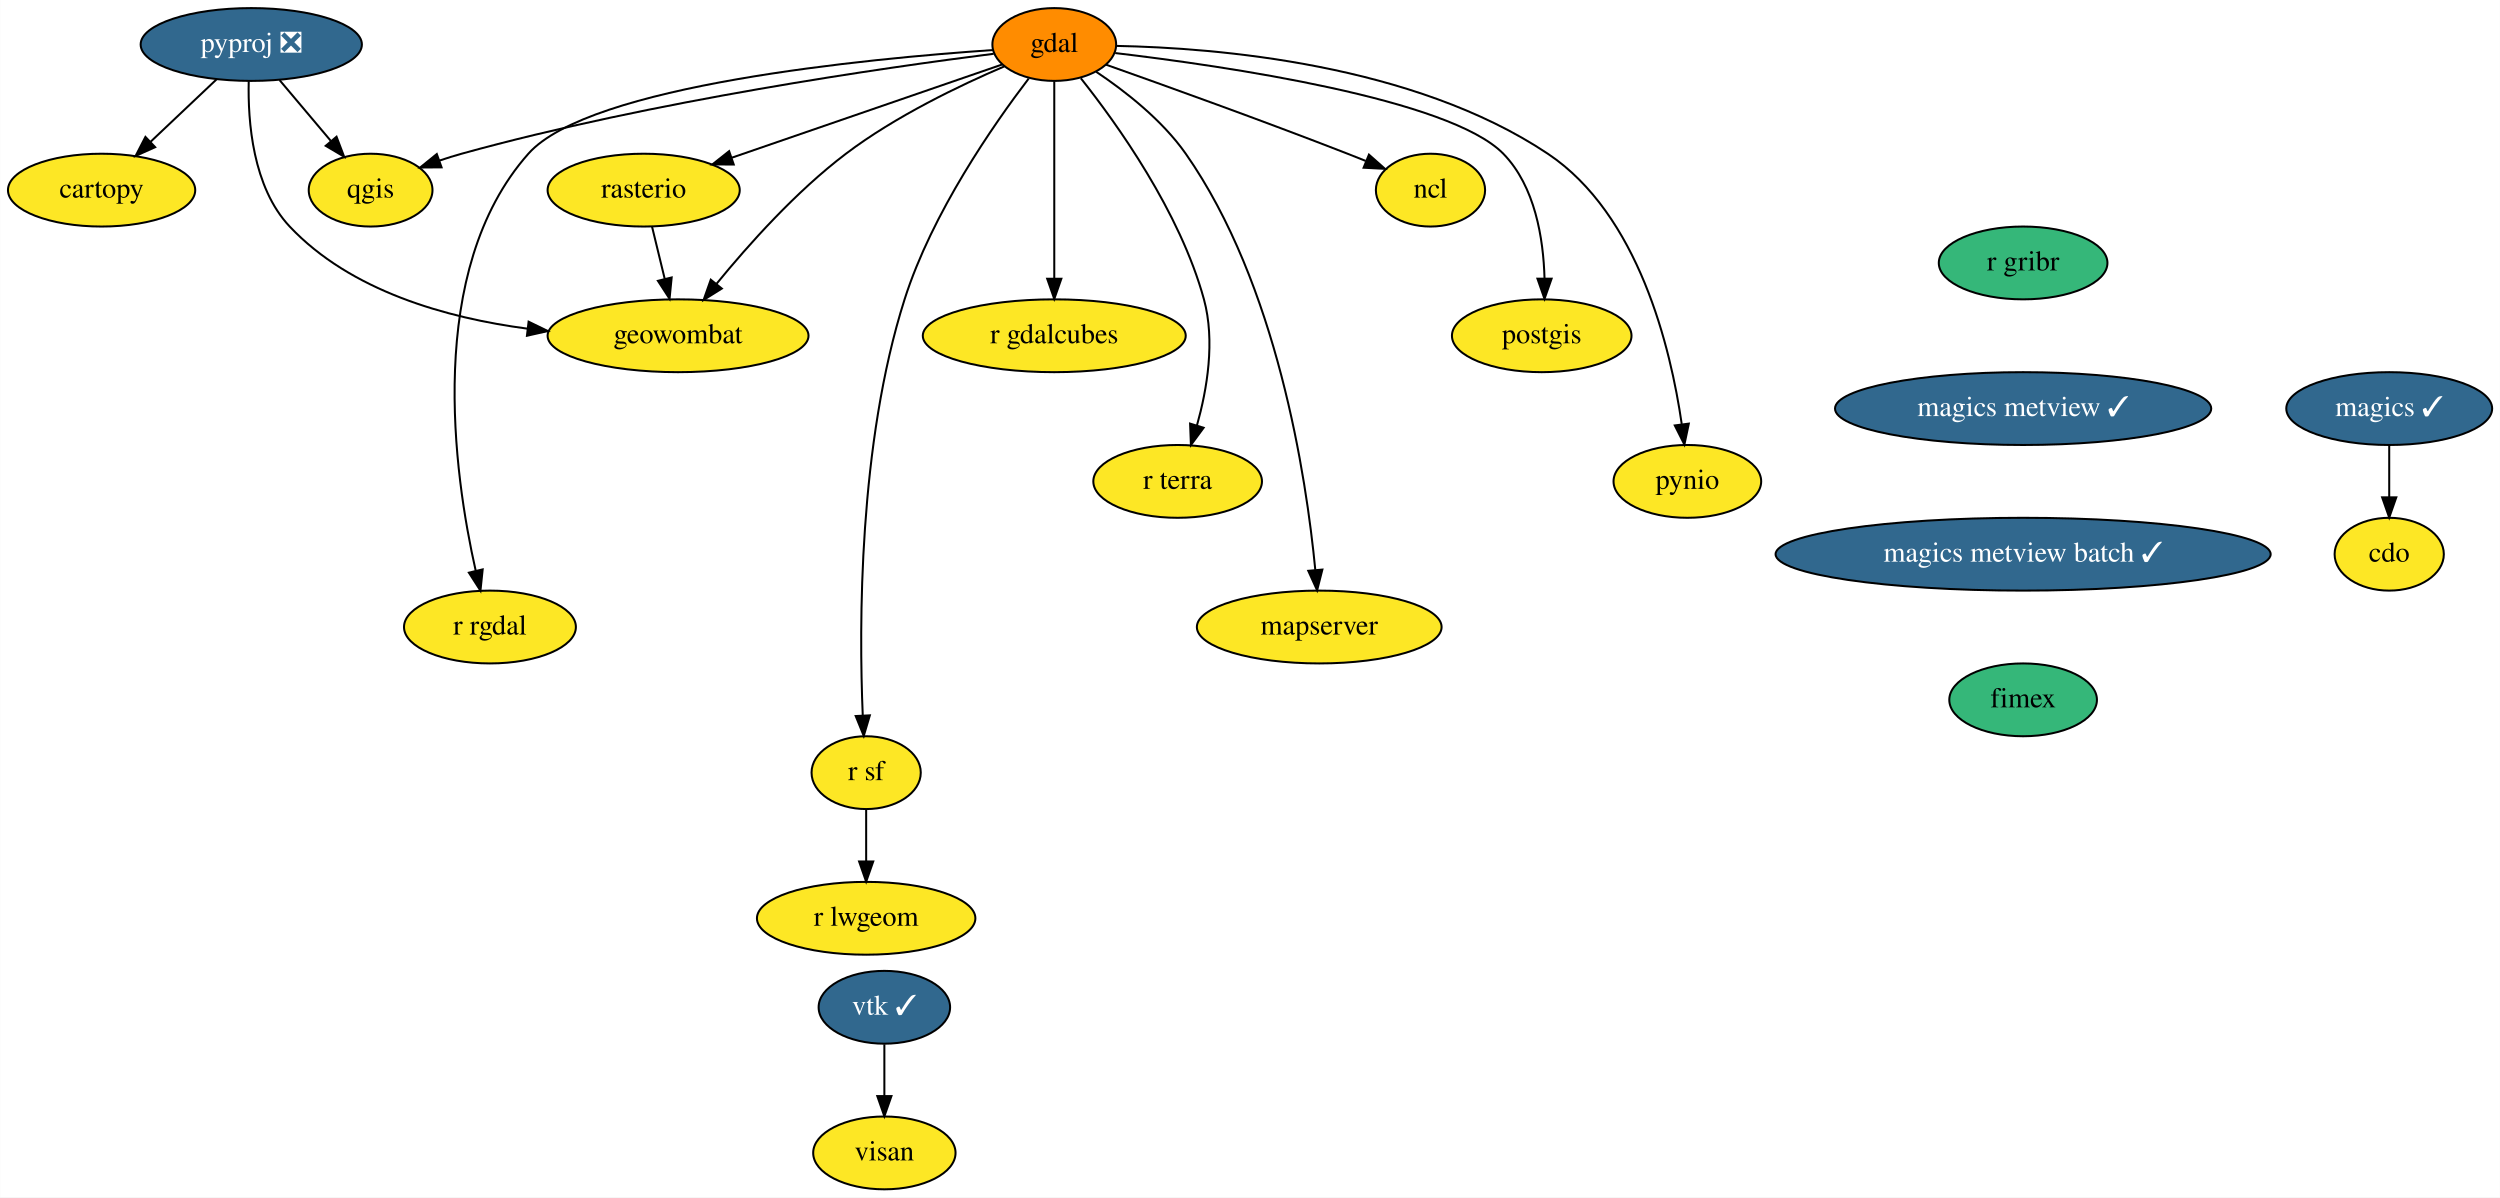
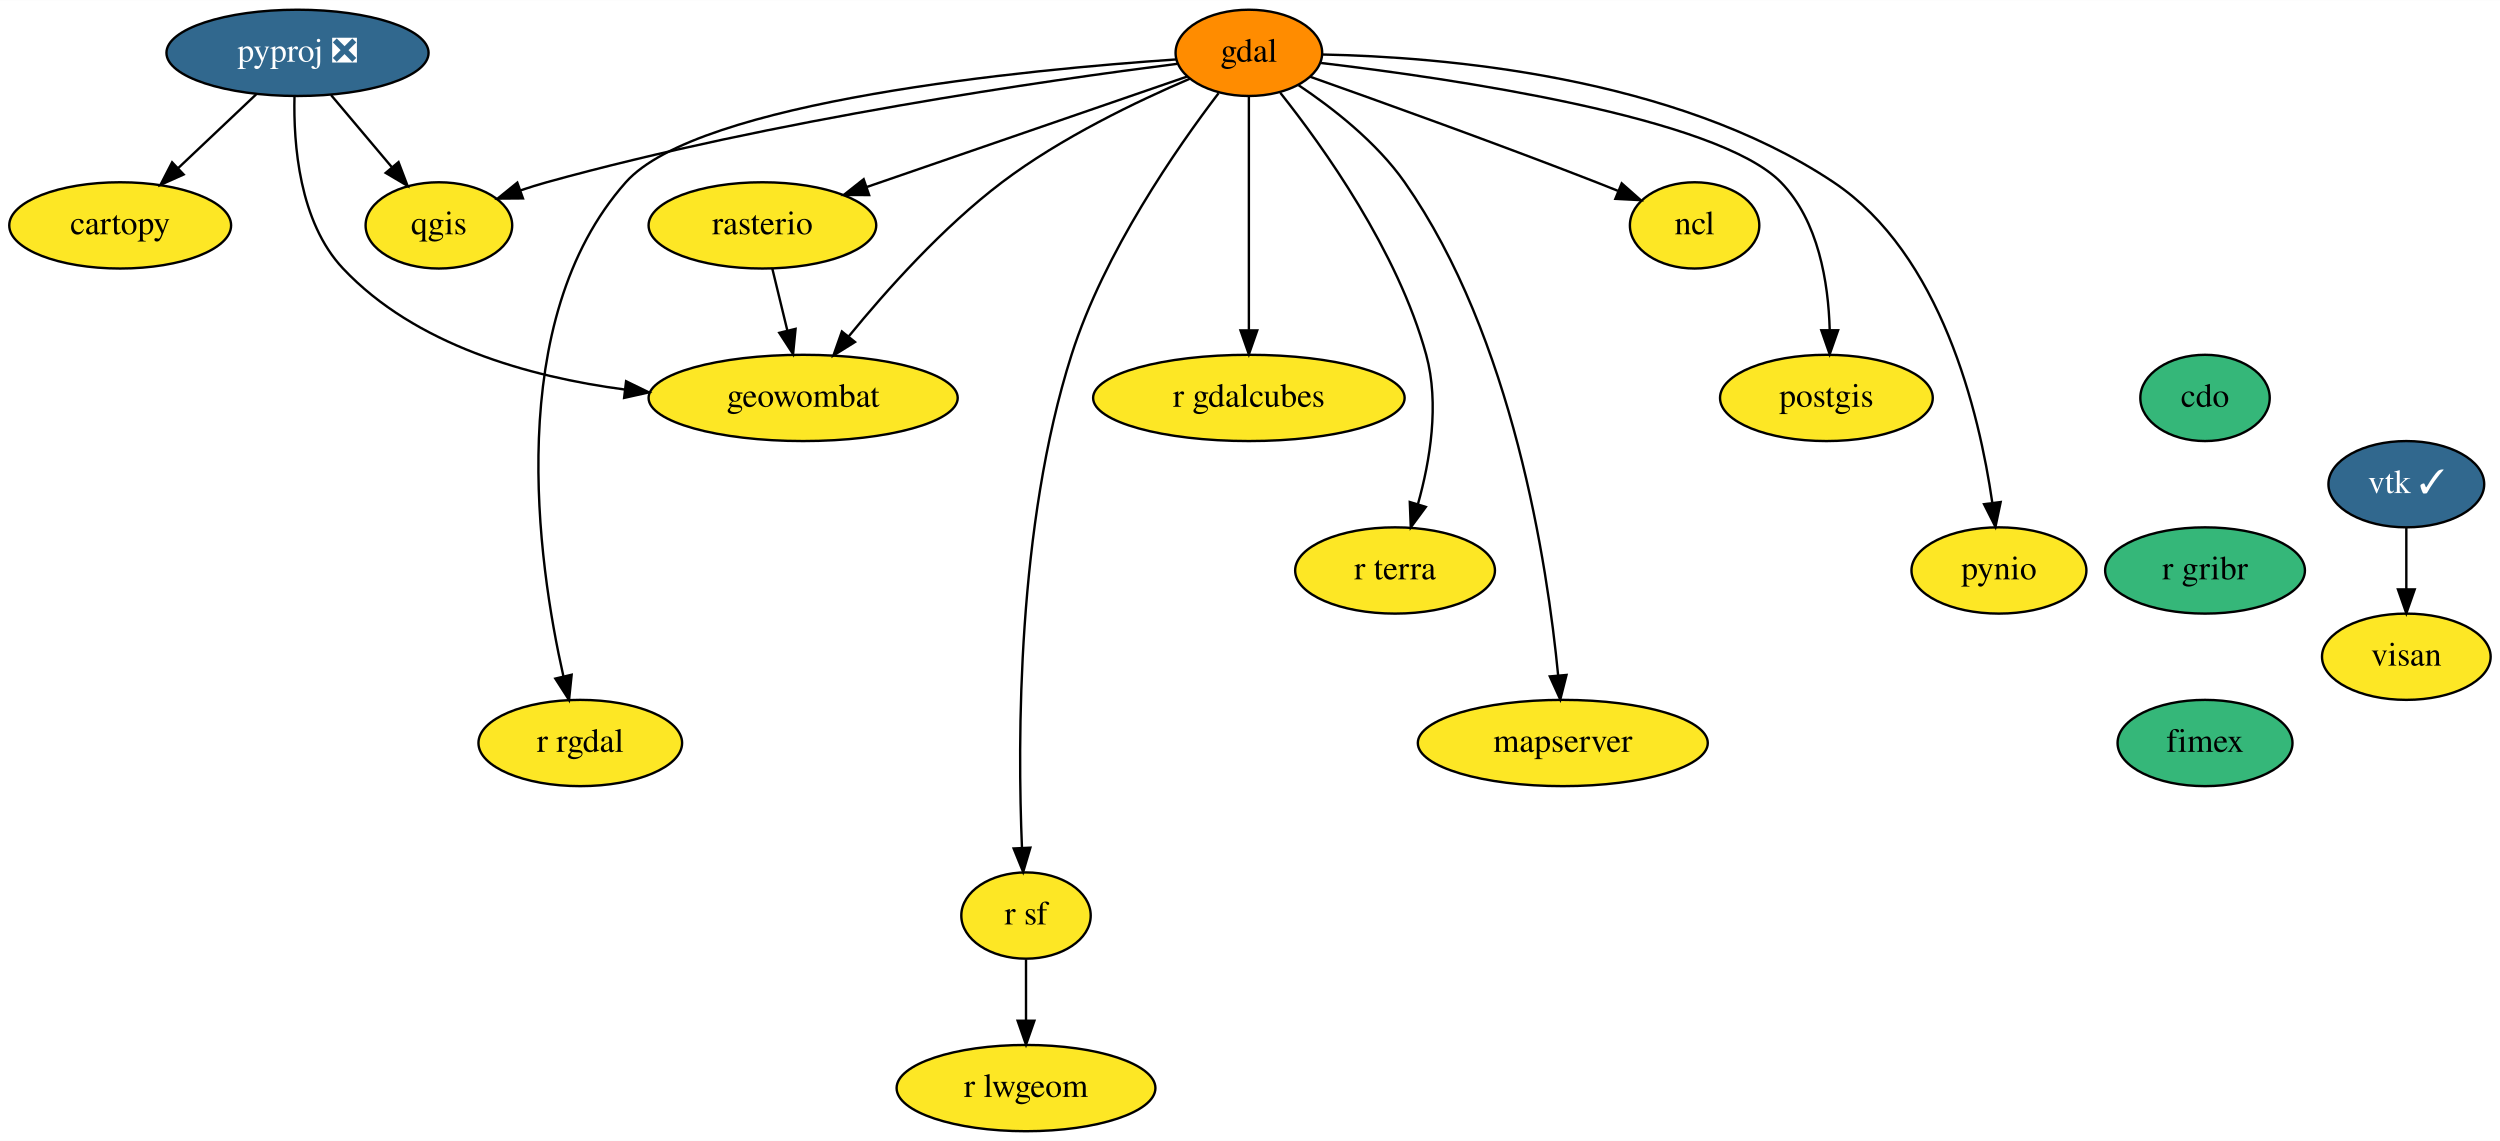
- <svg xmlns="http://www.w3.org/2000/svg" xmlns:xlink="http://www.w3.org/1999/xlink" width="1236pt" height="592pt" viewBox="0.00 0.00 1235.84 592.00">
-   <g id="graph0" class="graph" transform="scale(1 1) rotate(0) translate(4 588)">
-     <polygon fill="white" stroke="none" points="-4,4 -4,-588 1231.84,-588 1231.84,4 -4,4" />
+ <svg xmlns="http://www.w3.org/2000/svg" xmlns:xlink="http://www.w3.org/1999/xlink" width="1043pt" height="476pt" viewBox="0.00 0.00 1043.24 476.00">
+   <g id="graph0" class="graph" transform="scale(1 1) rotate(0) translate(4 472)">
+     <polygon fill="white" stroke="none" points="-4,4 -4,-472 1039.24,-472 1039.24,4 -4,4" />
    <g id="node1" class="node">
      <g id="a_node1">
        <a xlink:href="https://github.com/conda-forge/cartopy-feedstock" xlink:title="cartopy">
-           <ellipse fill="#fde725" stroke="black" cx="46.15" cy="-494" rx="46.29" ry="18" />
-           <text text-anchor="middle" x="46.15" y="-490.3" font-family="Times,serif" font-size="14.00">cartopy</text>
+           <ellipse fill="#fde725" stroke="black" cx="46.15" cy="-378" rx="46.29" ry="18" />
+           <text text-anchor="middle" x="46.15" y="-374.3" font-family="Times,serif" font-size="14.00">cartopy</text>
        </a>
      </g>
    </g>
    <g id="node2" class="node">
      <g id="a_node2">
        <a xlink:href="https://github.com/conda-forge/cdo-feedstock" xlink:title="cdo">
-           <ellipse fill="#fde725" stroke="black" cx="1177.15" cy="-314" rx="27" ry="18" />
-           <text text-anchor="middle" x="1177.15" y="-310.3" font-family="Times,serif" font-size="14.00">cdo</text>
+           <ellipse fill="#35b779" stroke="black" cx="916.15" cy="-306" rx="27" ry="18" />
+           <text text-anchor="middle" x="916.15" y="-302.3" font-family="Times,serif" font-size="14.00">cdo</text>
        </a>
      </g>
    </g>
    <g id="node3" class="node">
      <g id="a_node3">
-         <a xlink:href="https://github.com/conda-forge/gdal-feedstock" xlink:title="gdal">
-           <ellipse fill="#ff8c00" stroke="black" cx="517.15" cy="-566" rx="30.59" ry="18" />
-           <text text-anchor="middle" x="517.15" y="-562.3" font-family="Times,serif" font-size="14.00">gdal</text>
+         <a xlink:href="https://github.com/conda-forge/r-gribr-feedstock" xlink:title="r gribr">
+           <ellipse fill="#35b779" stroke="black" cx="916.15" cy="-234" rx="41.69" ry="18" />
+           <text text-anchor="middle" x="916.15" y="-230.3" font-family="Times,serif" font-size="14.00">r gribr</text>
+         </a>
+       </g>
+     </g>
+     <g id="node20" class="node">
+       <g id="a_node20">
+         <a xlink:href="https://github.com/conda-forge/fimex-feedstock" xlink:title="fimex">
+           <ellipse fill="#35b779" stroke="black" cx="916.15" cy="-162" rx="36.5" ry="18" />
+           <text text-anchor="middle" x="916.15" y="-158.3" font-family="Times,serif" font-size="14.00">fimex</text>
        </a>
      </g>
    </g>
    <g id="node4" class="node">
      <g id="a_node4">
-         <a xlink:href="https://github.com/conda-forge/ncl-feedstock" xlink:title="ncl">
-           <ellipse fill="#fde725" stroke="black" cx="703.15" cy="-494" rx="27" ry="18" />
-           <text text-anchor="middle" x="703.15" y="-490.3" font-family="Times,serif" font-size="14.00">ncl</text>
-         </a>
-       </g>
-     </g>
-     <g id="edge1" class="edge">
-       <path fill="none" stroke="black" d="M542.68,-556.04C571.74,-545.75 620.57,-528.21 662.15,-512 665.07,-510.86 668.1,-509.65 671.12,-508.43" />
-       <polygon fill="black" stroke="black" points="672.73,-511.55 680.66,-504.53 670.08,-505.08 672.73,-511.55" />
+         <a xlink:href="https://github.com/conda-forge/gdal-feedstock" xlink:title="gdal">
+           <ellipse fill="#ff8c00" stroke="black" cx="517.15" cy="-450" rx="30.59" ry="18" />
+           <text text-anchor="middle" x="517.15" y="-446.3" font-family="Times,serif" font-size="14.00">gdal</text>
+         </a>
+       </g>
    </g>
    <g id="node5" class="node">
      <g id="a_node5">
-         <a xlink:href="https://github.com/conda-forge/postgis-feedstock" xlink:title="postgis">
-           <ellipse fill="#fde725" stroke="black" cx="758.15" cy="-422" rx="44.39" ry="18" />
-           <text text-anchor="middle" x="758.15" y="-418.3" font-family="Times,serif" font-size="14.00">postgis</text>
+         <a xlink:href="https://github.com/conda-forge/ncl-feedstock" xlink:title="ncl">
+           <ellipse fill="#fde725" stroke="black" cx="703.15" cy="-378" rx="27" ry="18" />
+           <text text-anchor="middle" x="703.15" y="-374.3" font-family="Times,serif" font-size="14.00">ncl</text>
        </a>
      </g>
    </g>
    <g id="edge2" class="edge">
-       <path fill="none" stroke="black" d="M547.28,-561.77C601.56,-555.34 712.64,-539.15 739.15,-512 754.88,-495.88 758.98,-470.1 759.53,-450.43" />
-       <polygon fill="black" stroke="black" points="763.03,-450.23 759.52,-440.23 756.03,-450.23 763.03,-450.23" />
+       <path fill="none" stroke="black" d="M542.68,-440.04C571.74,-429.75 620.57,-412.21 662.15,-396 665.07,-394.86 668.1,-393.65 671.12,-392.43" />
+       <polygon fill="black" stroke="black" points="672.73,-395.55 680.66,-388.53 670.08,-389.08 672.73,-395.55" />
    </g>
    <g id="node6" class="node">
      <g id="a_node6">
-         <a xlink:href="https://github.com/conda-forge/pynio-feedstock" xlink:title="pynio">
-           <ellipse fill="#fde725" stroke="black" cx="830.15" cy="-350" rx="36.5" ry="18" />
-           <text text-anchor="middle" x="830.15" y="-346.3" font-family="Times,serif" font-size="14.00">pynio</text>
+         <a xlink:href="https://github.com/conda-forge/postgis-feedstock" xlink:title="postgis">
+           <ellipse fill="#fde725" stroke="black" cx="758.15" cy="-306" rx="44.39" ry="18" />
+           <text text-anchor="middle" x="758.15" y="-302.3" font-family="Times,serif" font-size="14.00">postgis</text>
        </a>
      </g>
    </g>
    <g id="edge3" class="edge">
-       <path fill="none" stroke="black" d="M548.05,-565.3C597.26,-564.34 694.64,-556.42 761.15,-512 806.14,-481.95 821.92,-415.89 827.36,-378.4" />
-       <polygon fill="black" stroke="black" points="830.87,-378.56 828.69,-368.19 823.93,-377.66 830.87,-378.56" />
+       <path fill="none" stroke="black" d="M547.28,-445.77C601.56,-439.34 712.64,-423.15 739.15,-396 754.88,-379.88 758.98,-354.1 759.53,-334.43" />
+       <polygon fill="black" stroke="black" points="763.03,-334.23 759.52,-324.23 756.03,-334.23 763.03,-334.23" />
    </g>
    <g id="node7" class="node">
      <g id="a_node7">
-         <a xlink:href="https://github.com/conda-forge/qgis-feedstock" xlink:title="qgis">
-           <ellipse fill="#fde725" stroke="black" cx="179.15" cy="-494" rx="30.59" ry="18" />
-           <text text-anchor="middle" x="179.15" y="-490.3" font-family="Times,serif" font-size="14.00">qgis</text>
+         <a xlink:href="https://github.com/conda-forge/pynio-feedstock" xlink:title="pynio">
+           <ellipse fill="#fde725" stroke="black" cx="830.15" cy="-234" rx="36.5" ry="18" />
+           <text text-anchor="middle" x="830.15" y="-230.3" font-family="Times,serif" font-size="14.00">pynio</text>
        </a>
      </g>
    </g>
    <g id="edge4" class="edge">
-       <path fill="none" stroke="black" d="M487.22,-561.42C433.74,-554.62 318.55,-538.14 224.15,-512 220.55,-511.01 216.85,-509.84 213.17,-508.6" />
-       <polygon fill="black" stroke="black" points="214.23,-505.26 203.63,-505.18 211.87,-511.85 214.23,-505.26" />
+       <path fill="none" stroke="black" d="M548.05,-449.3C597.26,-448.34 694.64,-440.42 761.15,-396 806.14,-365.95 821.92,-299.89 827.36,-262.4" />
+       <polygon fill="black" stroke="black" points="830.87,-262.56 828.69,-252.19 823.93,-261.66 830.87,-262.56" />
    </g>
    <g id="node8" class="node">
      <g id="a_node8">
-         <a xlink:href="https://github.com/conda-forge/r-rgdal-feedstock" xlink:title="r rgdal">
-           <ellipse fill="#fde725" stroke="black" cx="238.15" cy="-278" rx="42.49" ry="18" />
-           <text text-anchor="middle" x="238.15" y="-274.3" font-family="Times,serif" font-size="14.00">r rgdal</text>
+         <a xlink:href="https://github.com/conda-forge/qgis-feedstock" xlink:title="qgis">
+           <ellipse fill="#fde725" stroke="black" cx="179.15" cy="-378" rx="30.59" ry="18" />
+           <text text-anchor="middle" x="179.15" y="-374.3" font-family="Times,serif" font-size="14.00">qgis</text>
        </a>
      </g>
    </g>
    <g id="edge5" class="edge">
-       <path fill="none" stroke="black" d="M486.88,-563.26C424.99,-559.03 287.25,-545.95 257.15,-512 205.95,-454.27 220.32,-353.78 231.1,-305.88" />
-       <polygon fill="black" stroke="black" points="234.55,-306.49 233.46,-295.96 227.74,-304.88 234.55,-306.49" />
+       <path fill="none" stroke="black" d="M487.22,-445.42C433.74,-438.62 318.55,-422.14 224.15,-396 220.55,-395.01 216.85,-393.84 213.17,-392.6" />
+       <polygon fill="black" stroke="black" points="214.23,-389.26 203.63,-389.18 211.87,-395.85 214.23,-389.26" />
    </g>
    <g id="node9" class="node">
      <g id="a_node9">
-         <a xlink:href="https://github.com/conda-forge/r-sf-feedstock" xlink:title="r sf">
-           <ellipse fill="#fde725" stroke="black" cx="424.15" cy="-206" rx="27" ry="18" />
-           <text text-anchor="middle" x="424.15" y="-202.3" font-family="Times,serif" font-size="14.00">r sf</text>
+         <a xlink:href="https://github.com/conda-forge/r-rgdal-feedstock" xlink:title="r rgdal">
+           <ellipse fill="#fde725" stroke="black" cx="238.15" cy="-162" rx="42.49" ry="18" />
+           <text text-anchor="middle" x="238.15" y="-158.3" font-family="Times,serif" font-size="14.00">r rgdal</text>
        </a>
      </g>
    </g>
    <g id="edge6" class="edge">
-       <path fill="none" stroke="black" d="M504.51,-549.17C487.21,-526.5 456.75,-482.78 443.15,-440 420.41,-368.51 420.6,-278.79 422.46,-234.43" />
-       <polygon fill="black" stroke="black" points="425.97,-234.33 422.96,-224.17 418.98,-233.99 425.97,-234.33" />
+       <path fill="none" stroke="black" d="M486.88,-447.26C424.99,-443.03 287.25,-429.95 257.15,-396 205.95,-338.27 220.32,-237.78 231.1,-189.88" />
+       <polygon fill="black" stroke="black" points="234.55,-190.49 233.46,-179.96 227.74,-188.88 234.55,-190.49" />
    </g>
    <g id="node10" class="node">
      <g id="a_node10">
-         <a xlink:href="https://github.com/conda-forge/rasterio-feedstock" xlink:title="rasterio">
-           <ellipse fill="#fde725" stroke="black" cx="314.15" cy="-494" rx="47.5" ry="18" />
-           <text text-anchor="middle" x="314.15" y="-490.3" font-family="Times,serif" font-size="14.00">rasterio</text>
+         <a xlink:href="https://github.com/conda-forge/r-sf-feedstock" xlink:title="r sf">
+           <ellipse fill="#fde725" stroke="black" cx="424.15" cy="-90" rx="27" ry="18" />
+           <text text-anchor="middle" x="424.15" y="-86.3" font-family="Times,serif" font-size="14.00">r sf</text>
        </a>
      </g>
    </g>
    <g id="edge7" class="edge">
-       <path fill="none" stroke="black" d="M491.44,-556.13C457.83,-544.54 398.46,-524.07 357.75,-510.04" />
-       <polygon fill="black" stroke="black" points="358.68,-506.66 348.09,-506.7 356.4,-513.27 358.68,-506.66" />
+       <path fill="none" stroke="black" d="M504.51,-433.17C487.21,-410.5 456.75,-366.78 443.15,-324 420.41,-252.51 420.6,-162.79 422.46,-118.43" />
+       <polygon fill="black" stroke="black" points="425.97,-118.33 422.96,-108.17 418.98,-117.99 425.97,-118.33" />
    </g>
    <g id="node11" class="node">
      <g id="a_node11">
-         <a xlink:href="https://github.com/conda-forge/geowombat-feedstock" xlink:title="geowombat">
-           <ellipse fill="#fde725" stroke="black" cx="331.15" cy="-422" rx="64.5" ry="18" />
-           <text text-anchor="middle" x="331.15" y="-418.3" font-family="Times,serif" font-size="14.00">geowombat</text>
+         <a xlink:href="https://github.com/conda-forge/rasterio-feedstock" xlink:title="rasterio">
+           <ellipse fill="#fde725" stroke="black" cx="314.15" cy="-378" rx="47.5" ry="18" />
+           <text text-anchor="middle" x="314.15" y="-374.3" font-family="Times,serif" font-size="14.00">rasterio</text>
        </a>
      </g>
    </g>
    <g id="edge8" class="edge">
-       <path fill="none" stroke="black" d="M492.46,-555.18C470.68,-545.87 438.68,-530.57 414.15,-512 389.49,-493.34 365.9,-466.93 350.21,-447.73" />
-       <polygon fill="black" stroke="black" points="352.78,-445.34 343.79,-439.73 347.32,-449.72 352.78,-445.34" />
+       <path fill="none" stroke="black" d="M491.44,-440.13C457.83,-428.54 398.46,-408.07 357.75,-394.04" />
+       <polygon fill="black" stroke="black" points="358.68,-390.66 348.09,-390.7 356.4,-397.27 358.68,-390.66" />
    </g>
    <g id="node12" class="node">
      <g id="a_node12">
-         <a xlink:href="https://github.com/conda-forge/r-gdalcubes-feedstock" xlink:title="r gdalcubes">
-           <ellipse fill="#fde725" stroke="black" cx="517.15" cy="-422" rx="65" ry="18" />
-           <text text-anchor="middle" x="517.15" y="-418.3" font-family="Times,serif" font-size="14.00">r gdalcubes</text>
+         <a xlink:href="https://github.com/conda-forge/geowombat-feedstock" xlink:title="geowombat">
+           <ellipse fill="#fde725" stroke="black" cx="331.15" cy="-306" rx="64.5" ry="18" />
+           <text text-anchor="middle" x="331.15" y="-302.3" font-family="Times,serif" font-size="14.00">geowombat</text>
        </a>
      </g>
    </g>
    <g id="edge9" class="edge">
-       <path fill="none" stroke="black" d="M517.15,-547.87C517.15,-523.67 517.15,-479.21 517.15,-450.39" />
-       <polygon fill="black" stroke="black" points="520.65,-450.19 517.15,-440.19 513.65,-450.19 520.65,-450.19" />
+       <path fill="none" stroke="black" d="M492.46,-439.18C470.68,-429.87 438.68,-414.57 414.15,-396 389.49,-377.34 365.9,-350.93 350.21,-331.73" />
+       <polygon fill="black" stroke="black" points="352.78,-329.34 343.79,-323.73 347.32,-333.72 352.78,-329.34" />
    </g>
    <g id="node13" class="node">
      <g id="a_node13">
-         <a xlink:href="https://github.com/conda-forge/r-terra-feedstock" xlink:title="r terra">
-           <ellipse fill="#fde725" stroke="black" cx="578.15" cy="-350" rx="41.69" ry="18" />
-           <text text-anchor="middle" x="578.15" y="-346.3" font-family="Times,serif" font-size="14.00">r terra</text>
+         <a xlink:href="https://github.com/conda-forge/r-gdalcubes-feedstock" xlink:title="r gdalcubes">
+           <ellipse fill="#fde725" stroke="black" cx="517.15" cy="-306" rx="65" ry="18" />
+           <text text-anchor="middle" x="517.15" y="-302.3" font-family="Times,serif" font-size="14.00">r gdalcubes</text>
        </a>
      </g>
    </g>
    <g id="edge10" class="edge">
-       <path fill="none" stroke="black" d="M530.27,-549.32C548.15,-526.82 579.29,-483.3 591.15,-440 596.76,-419.48 592.72,-395.59 587.71,-377.73" />
-       <polygon fill="black" stroke="black" points="590.99,-376.51 584.71,-367.98 584.3,-378.57 590.99,-376.51" />
+       <path fill="none" stroke="black" d="M517.15,-431.87C517.15,-407.67 517.15,-363.21 517.15,-334.39" />
+       <polygon fill="black" stroke="black" points="520.65,-334.19 517.15,-324.19 513.65,-334.19 520.65,-334.19" />
    </g>
    <g id="node14" class="node">
      <g id="a_node14">
-         <a xlink:href="https://github.com/conda-forge/mapserver-feedstock" xlink:title="mapserver">
-           <ellipse fill="#fde725" stroke="black" cx="648.15" cy="-278" rx="60.5" ry="18" />
-           <text text-anchor="middle" x="648.15" y="-274.3" font-family="Times,serif" font-size="14.00">mapserver</text>
+         <a xlink:href="https://github.com/conda-forge/r-terra-feedstock" xlink:title="r terra">
+           <ellipse fill="#fde725" stroke="black" cx="578.15" cy="-234" rx="41.69" ry="18" />
+           <text text-anchor="middle" x="578.15" y="-230.3" font-family="Times,serif" font-size="14.00">r terra</text>
        </a>
      </g>
    </g>
    <g id="edge11" class="edge">
-       <path fill="none" stroke="black" d="M537.89,-552.5C552.12,-542.99 570.46,-528.7 582.15,-512 627.33,-447.42 641.73,-352.47 646.2,-306.27" />
-       <polygon fill="black" stroke="black" points="649.7,-306.4 647.1,-296.14 642.73,-305.79 649.7,-306.4" />
+       <path fill="none" stroke="black" d="M530.27,-433.32C548.15,-410.82 579.29,-367.3 591.15,-324 596.76,-303.48 592.72,-279.59 587.71,-261.73" />
+       <polygon fill="black" stroke="black" points="590.99,-260.51 584.71,-251.98 584.3,-262.57 590.99,-260.51" />
    </g>
    <g id="node15" class="node">
      <g id="a_node15">
-         <a xlink:href="https://github.com/conda-forge/r-lwgeom-feedstock" xlink:title="r lwgeom">
-           <ellipse fill="#fde725" stroke="black" cx="424.15" cy="-134" rx="54" ry="18" />
-           <text text-anchor="middle" x="424.15" y="-130.3" font-family="Times,serif" font-size="14.00">r lwgeom</text>
+         <a xlink:href="https://github.com/conda-forge/mapserver-feedstock" xlink:title="mapserver">
+           <ellipse fill="#fde725" stroke="black" cx="648.15" cy="-162" rx="60.5" ry="18" />
+           <text text-anchor="middle" x="648.15" y="-158.3" font-family="Times,serif" font-size="14.00">mapserver</text>
        </a>
      </g>
    </g>
    <g id="edge12" class="edge">
-       <path fill="none" stroke="black" d="M424.15,-187.7C424.15,-179.98 424.15,-170.71 424.15,-162.11" />
-       <polygon fill="black" stroke="black" points="427.65,-162.1 424.15,-152.1 420.65,-162.1 427.65,-162.1" />
-     </g>
-     <g id="edge13" class="edge">
-       <path fill="none" stroke="black" d="M318.26,-476.05C320.15,-468.26 322.45,-458.82 324.57,-450.08" />
-       <polygon fill="black" stroke="black" points="327.99,-450.82 326.95,-440.28 321.19,-449.17 327.99,-450.82" />
+       <path fill="none" stroke="black" d="M537.89,-436.5C552.12,-426.99 570.46,-412.7 582.15,-396 627.33,-331.42 641.73,-236.47 646.2,-190.27" />
+       <polygon fill="black" stroke="black" points="649.7,-190.4 647.1,-180.14 642.73,-189.79 649.7,-190.4" />
    </g>
    <g id="node16" class="node">
      <g id="a_node16">
-         <a xlink:href="https://github.com/conda-forge/magics-feedstock/pull/116" xlink:title="magics ✓">
-           <ellipse fill="#31688e" stroke="black" cx="1177.15" cy="-386" rx="50.89" ry="18" />
-           <text text-anchor="middle" x="1177.15" y="-382.3" font-family="Times,serif" font-size="14.00" fill="white">magics ✓</text>
-         </a>
-       </g>
+         <a xlink:href="https://github.com/conda-forge/r-lwgeom-feedstock" xlink:title="r lwgeom">
+           <ellipse fill="#fde725" stroke="black" cx="424.15" cy="-18" rx="54" ry="18" />
+           <text text-anchor="middle" x="424.15" y="-14.3" font-family="Times,serif" font-size="14.00">r lwgeom</text>
+         </a>
+       </g>
+     </g>
+     <g id="edge13" class="edge">
+       <path fill="none" stroke="black" d="M424.15,-71.7C424.15,-63.98 424.15,-54.71 424.15,-46.11" />
+       <polygon fill="black" stroke="black" points="427.65,-46.1 424.15,-36.1 420.65,-46.1 427.65,-46.1" />
    </g>
    <g id="edge14" class="edge">
-       <path fill="none" stroke="black" d="M1177.15,-367.7C1177.15,-359.98 1177.15,-350.71 1177.15,-342.11" />
-       <polygon fill="black" stroke="black" points="1180.65,-342.1 1177.15,-332.1 1173.65,-342.1 1180.65,-342.1" />
+       <path fill="none" stroke="black" d="M318.26,-360.05C320.15,-352.26 322.45,-342.82 324.57,-334.08" />
+       <polygon fill="black" stroke="black" points="327.99,-334.82 326.95,-324.28 321.19,-333.17 327.99,-334.82" />
    </g>
    <g id="node17" class="node">
      <g id="a_node17">
        <a xlink:href="https://github.com/conda-forge/pyproj-feedstock/pull/122" xlink:title="pyproj ❎">
-           <ellipse fill="#31688e" stroke="black" cx="120.15" cy="-566" rx="54.69" ry="18" />
-           <text text-anchor="middle" x="120.15" y="-562.3" font-family="Times,serif" font-size="14.00" fill="white">pyproj ❎</text>
+           <ellipse fill="#31688e" stroke="black" cx="120.15" cy="-450" rx="54.69" ry="18" />
+           <text text-anchor="middle" x="120.15" y="-446.3" font-family="Times,serif" font-size="14.00" fill="white">pyproj ❎</text>
        </a>
      </g>
    </g>
    <g id="edge15" class="edge">
-       <path fill="none" stroke="black" d="M102.98,-548.76C93.29,-539.6 81.03,-528 70.37,-517.92" />
-       <polygon fill="black" stroke="black" points="72.63,-515.24 62.96,-510.91 67.82,-520.32 72.63,-515.24" />
+       <path fill="none" stroke="black" d="M102.98,-432.76C93.29,-423.6 81.03,-412 70.37,-401.92" />
+       <polygon fill="black" stroke="black" points="72.63,-399.24 62.96,-394.91 67.82,-404.32 72.63,-399.24" />
    </g>
    <g id="edge16" class="edge">
-       <path fill="none" stroke="black" d="M134.13,-548.41C141.69,-539.44 151.15,-528.21 159.45,-518.37" />
-       <polygon fill="black" stroke="black" points="162.3,-520.41 166.07,-510.51 156.95,-515.9 162.3,-520.41" />
+       <path fill="none" stroke="black" d="M134.13,-432.41C141.69,-423.44 151.15,-412.21 159.45,-402.37" />
+       <polygon fill="black" stroke="black" points="162.3,-404.41 166.07,-394.51 156.95,-399.9 162.3,-404.41" />
    </g>
    <g id="edge17" class="edge">
-       <path fill="none" stroke="black" d="M118.89,-547.88C118.42,-527.99 120.83,-495.43 139.15,-476 169.21,-444.1 216.58,-430.8 256.74,-425.5" />
-       <polygon fill="black" stroke="black" points="257.26,-428.96 266.78,-424.32 256.44,-422.01 257.26,-428.96" />
+       <path fill="none" stroke="black" d="M118.89,-431.88C118.42,-411.99 120.83,-379.43 139.15,-360 169.21,-328.1 216.58,-314.8 256.74,-309.5" />
+       <polygon fill="black" stroke="black" points="257.26,-312.96 266.78,-308.32 256.44,-306.01 257.26,-312.96" />
    </g>
    <g id="node18" class="node">
      <g id="a_node18">
        <a xlink:href="https://github.com/conda-forge/vtk-feedstock/pull/256" xlink:title="vtk ✓">
-           <ellipse fill="#31688e" stroke="black" cx="433.15" cy="-90" rx="32.5" ry="18" />
-           <text text-anchor="middle" x="433.15" y="-86.3" font-family="Times,serif" font-size="14.00" fill="white">vtk ✓</text>
+           <ellipse fill="#31688e" stroke="black" cx="1000.15" cy="-270" rx="32.5" ry="18" />
+           <text text-anchor="middle" x="1000.15" y="-266.3" font-family="Times,serif" font-size="14.00" fill="white">vtk ✓</text>
        </a>
      </g>
    </g>
    <g id="node19" class="node">
      <g id="a_node19">
        <a xlink:href="https://github.com/conda-forge/visan-feedstock" xlink:title="visan">
-           <ellipse fill="#fde725" stroke="black" cx="433.15" cy="-18" rx="35.19" ry="18" />
-           <text text-anchor="middle" x="433.15" y="-14.3" font-family="Times,serif" font-size="14.00">visan</text>
+           <ellipse fill="#fde725" stroke="black" cx="1000.15" cy="-198" rx="35.19" ry="18" />
+           <text text-anchor="middle" x="1000.15" y="-194.3" font-family="Times,serif" font-size="14.00">visan</text>
        </a>
      </g>
    </g>
    <g id="edge18" class="edge">
-       <path fill="none" stroke="black" d="M433.15,-71.7C433.15,-63.98 433.15,-54.71 433.15,-46.11" />
-       <polygon fill="black" stroke="black" points="436.65,-46.1 433.15,-36.1 429.65,-46.1 436.65,-46.1" />
-     </g>
-     <g id="node20" class="node">
-       <g id="a_node20">
-         <a xlink:href="https://github.com/conda-forge/r-gribr-feedstock" xlink:title="r gribr">
-           <ellipse fill="#35b779" stroke="black" cx="996.15" cy="-458" rx="41.69" ry="18" />
-           <text text-anchor="middle" x="996.15" y="-454.3" font-family="Times,serif" font-size="14.00">r gribr</text>
-         </a>
-       </g>
-     </g>
-     <g id="node21" class="node">
-       <g id="a_node21">
-         <a xlink:href="https://github.com/conda-forge/magics-metview-feedstock/pull/59" xlink:title="magics metview ✓">
-           <ellipse fill="#31688e" stroke="black" cx="996.15" cy="-386" rx="93" ry="18" />
-           <text text-anchor="middle" x="996.15" y="-382.3" font-family="Times,serif" font-size="14.00" fill="white">magics metview ✓</text>
-         </a>
-       </g>
-     </g>
-     <g id="node22" class="node">
-       <g id="a_node22">
-         <a xlink:href="https://github.com/conda-forge/magics-metview-batch-feedstock/pull/50" xlink:title="magics metview batch ✓">
-           <ellipse fill="#31688e" stroke="black" cx="996.15" cy="-314" rx="122.38" ry="18" />
-           <text text-anchor="middle" x="996.15" y="-310.3" font-family="Times,serif" font-size="14.00" fill="white">magics metview batch ✓</text>
-         </a>
-       </g>
-     </g>
-     <g id="node23" class="node">
-       <g id="a_node23">
-         <a xlink:href="https://github.com/conda-forge/fimex-feedstock" xlink:title="fimex">
-           <ellipse fill="#35b779" stroke="black" cx="996.15" cy="-242" rx="36.5" ry="18" />
-           <text text-anchor="middle" x="996.15" y="-238.3" font-family="Times,serif" font-size="14.00">fimex</text>
-         </a>
-       </g>
+       <path fill="none" stroke="black" d="M1000.15,-251.7C1000.15,-243.98 1000.15,-234.71 1000.15,-226.11" />
+       <polygon fill="black" stroke="black" points="1003.65,-226.1 1000.15,-216.1 996.65,-226.1 1003.65,-226.1" />
    </g>
  </g>
</svg>
